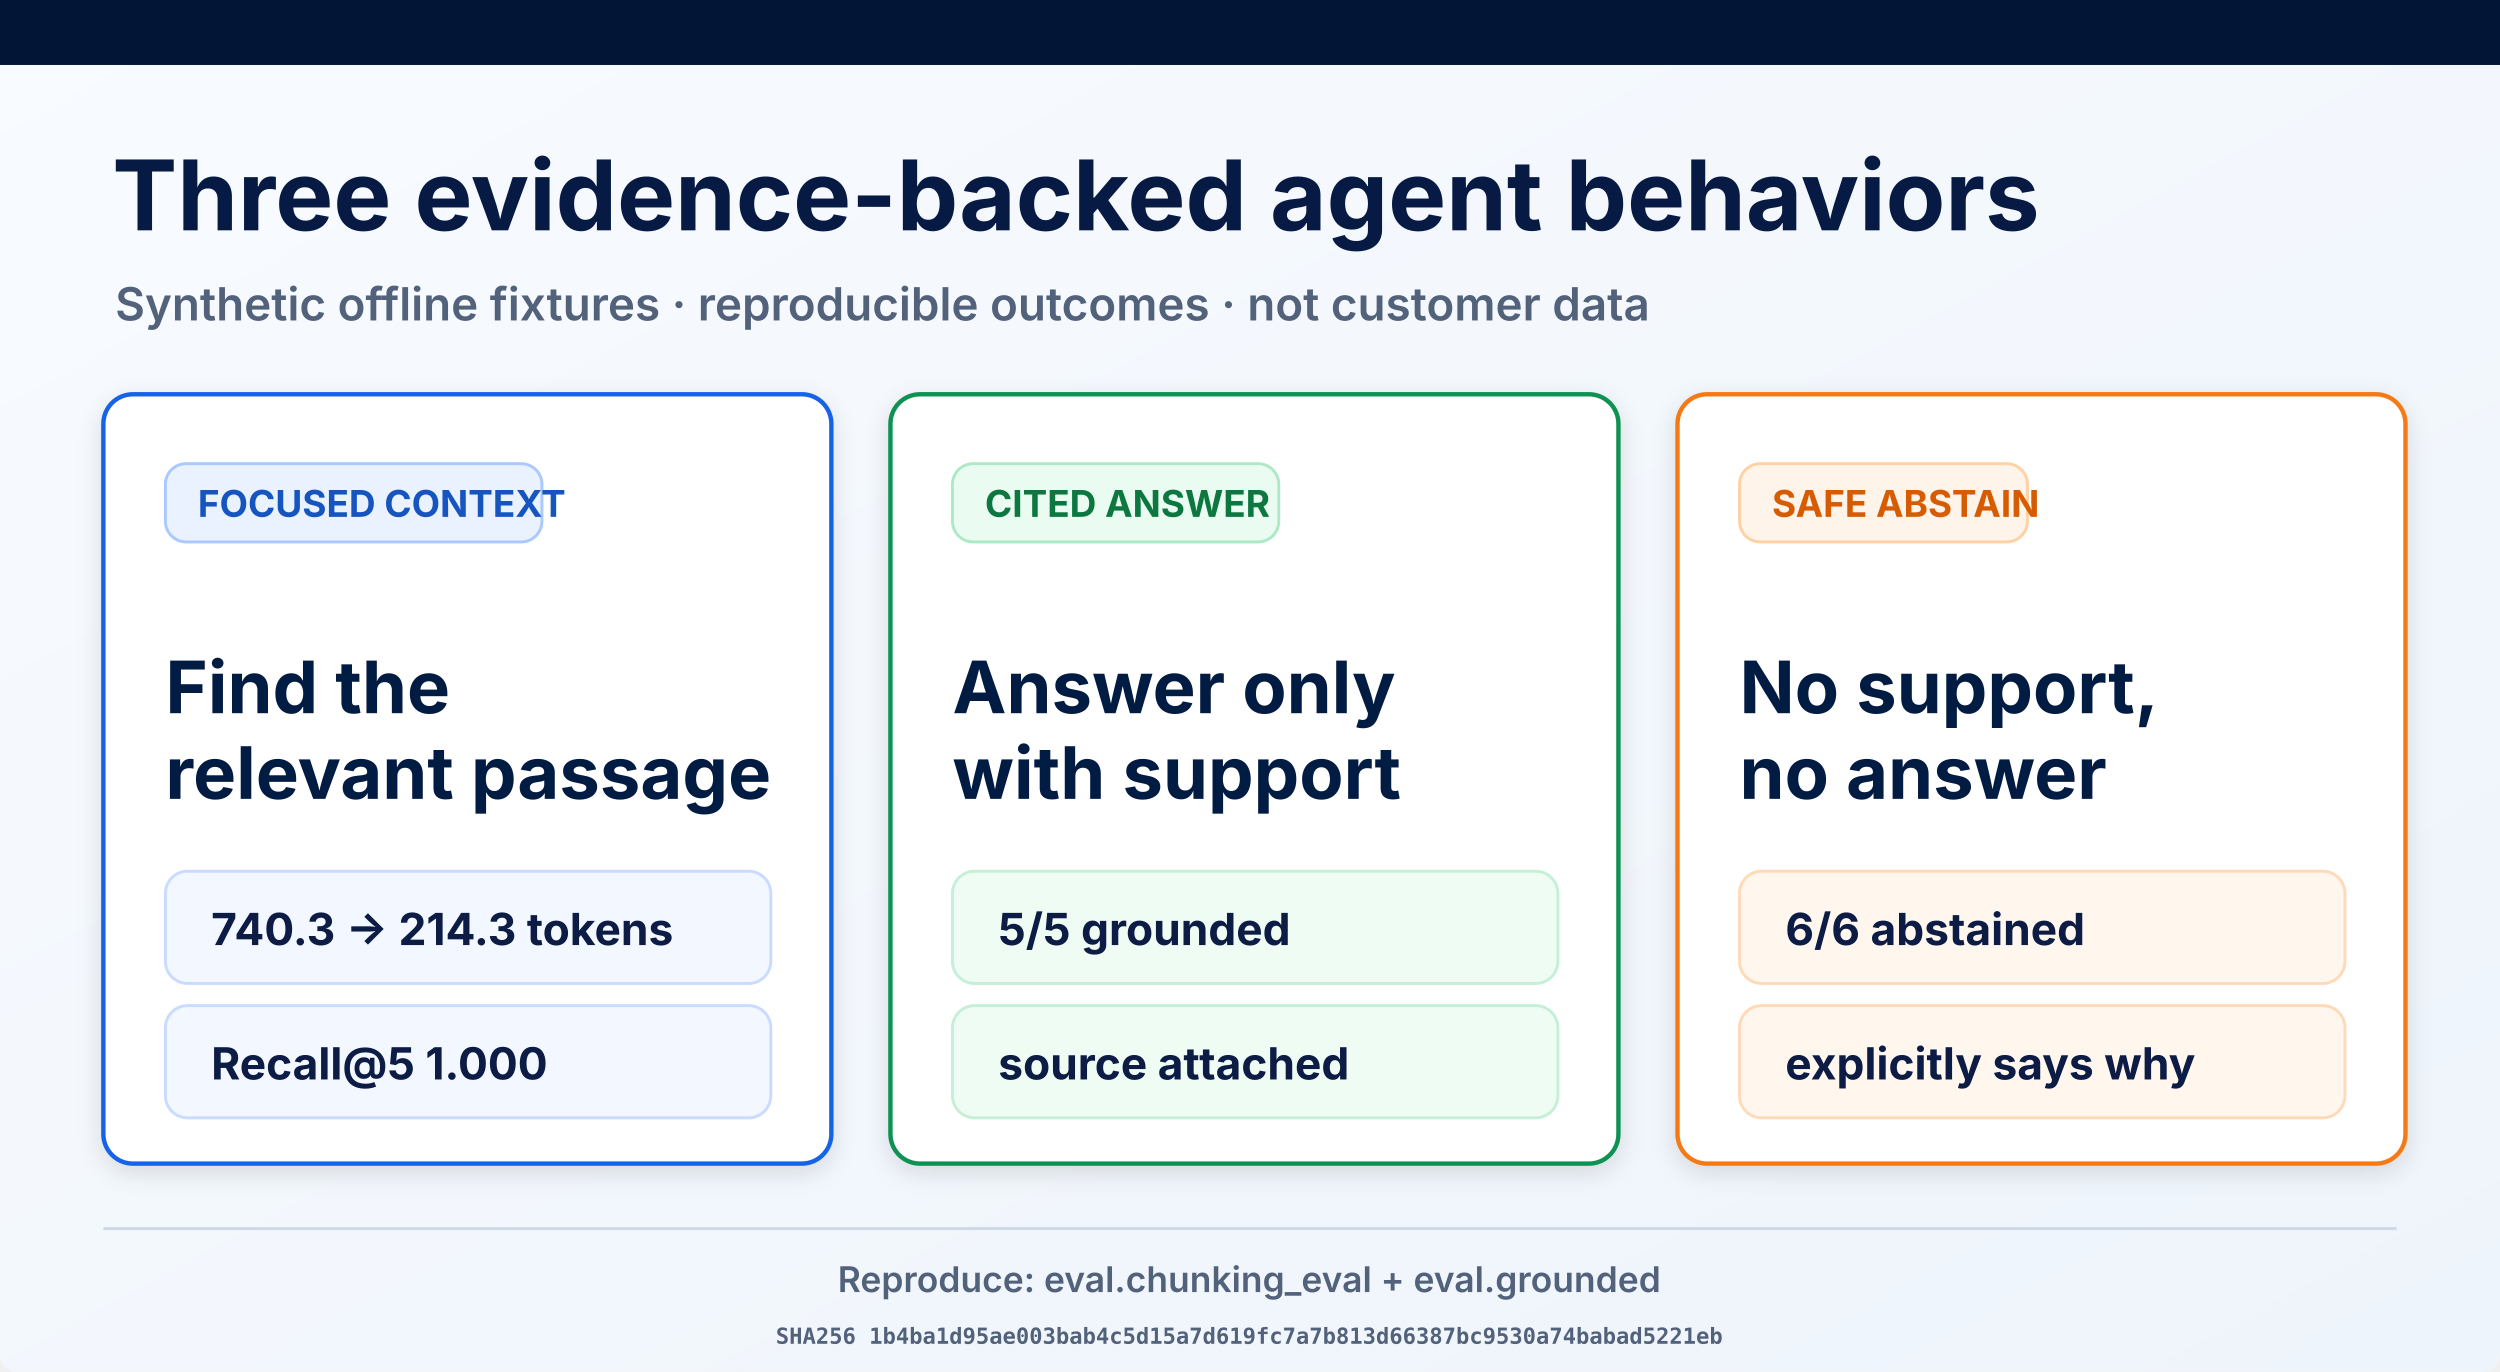
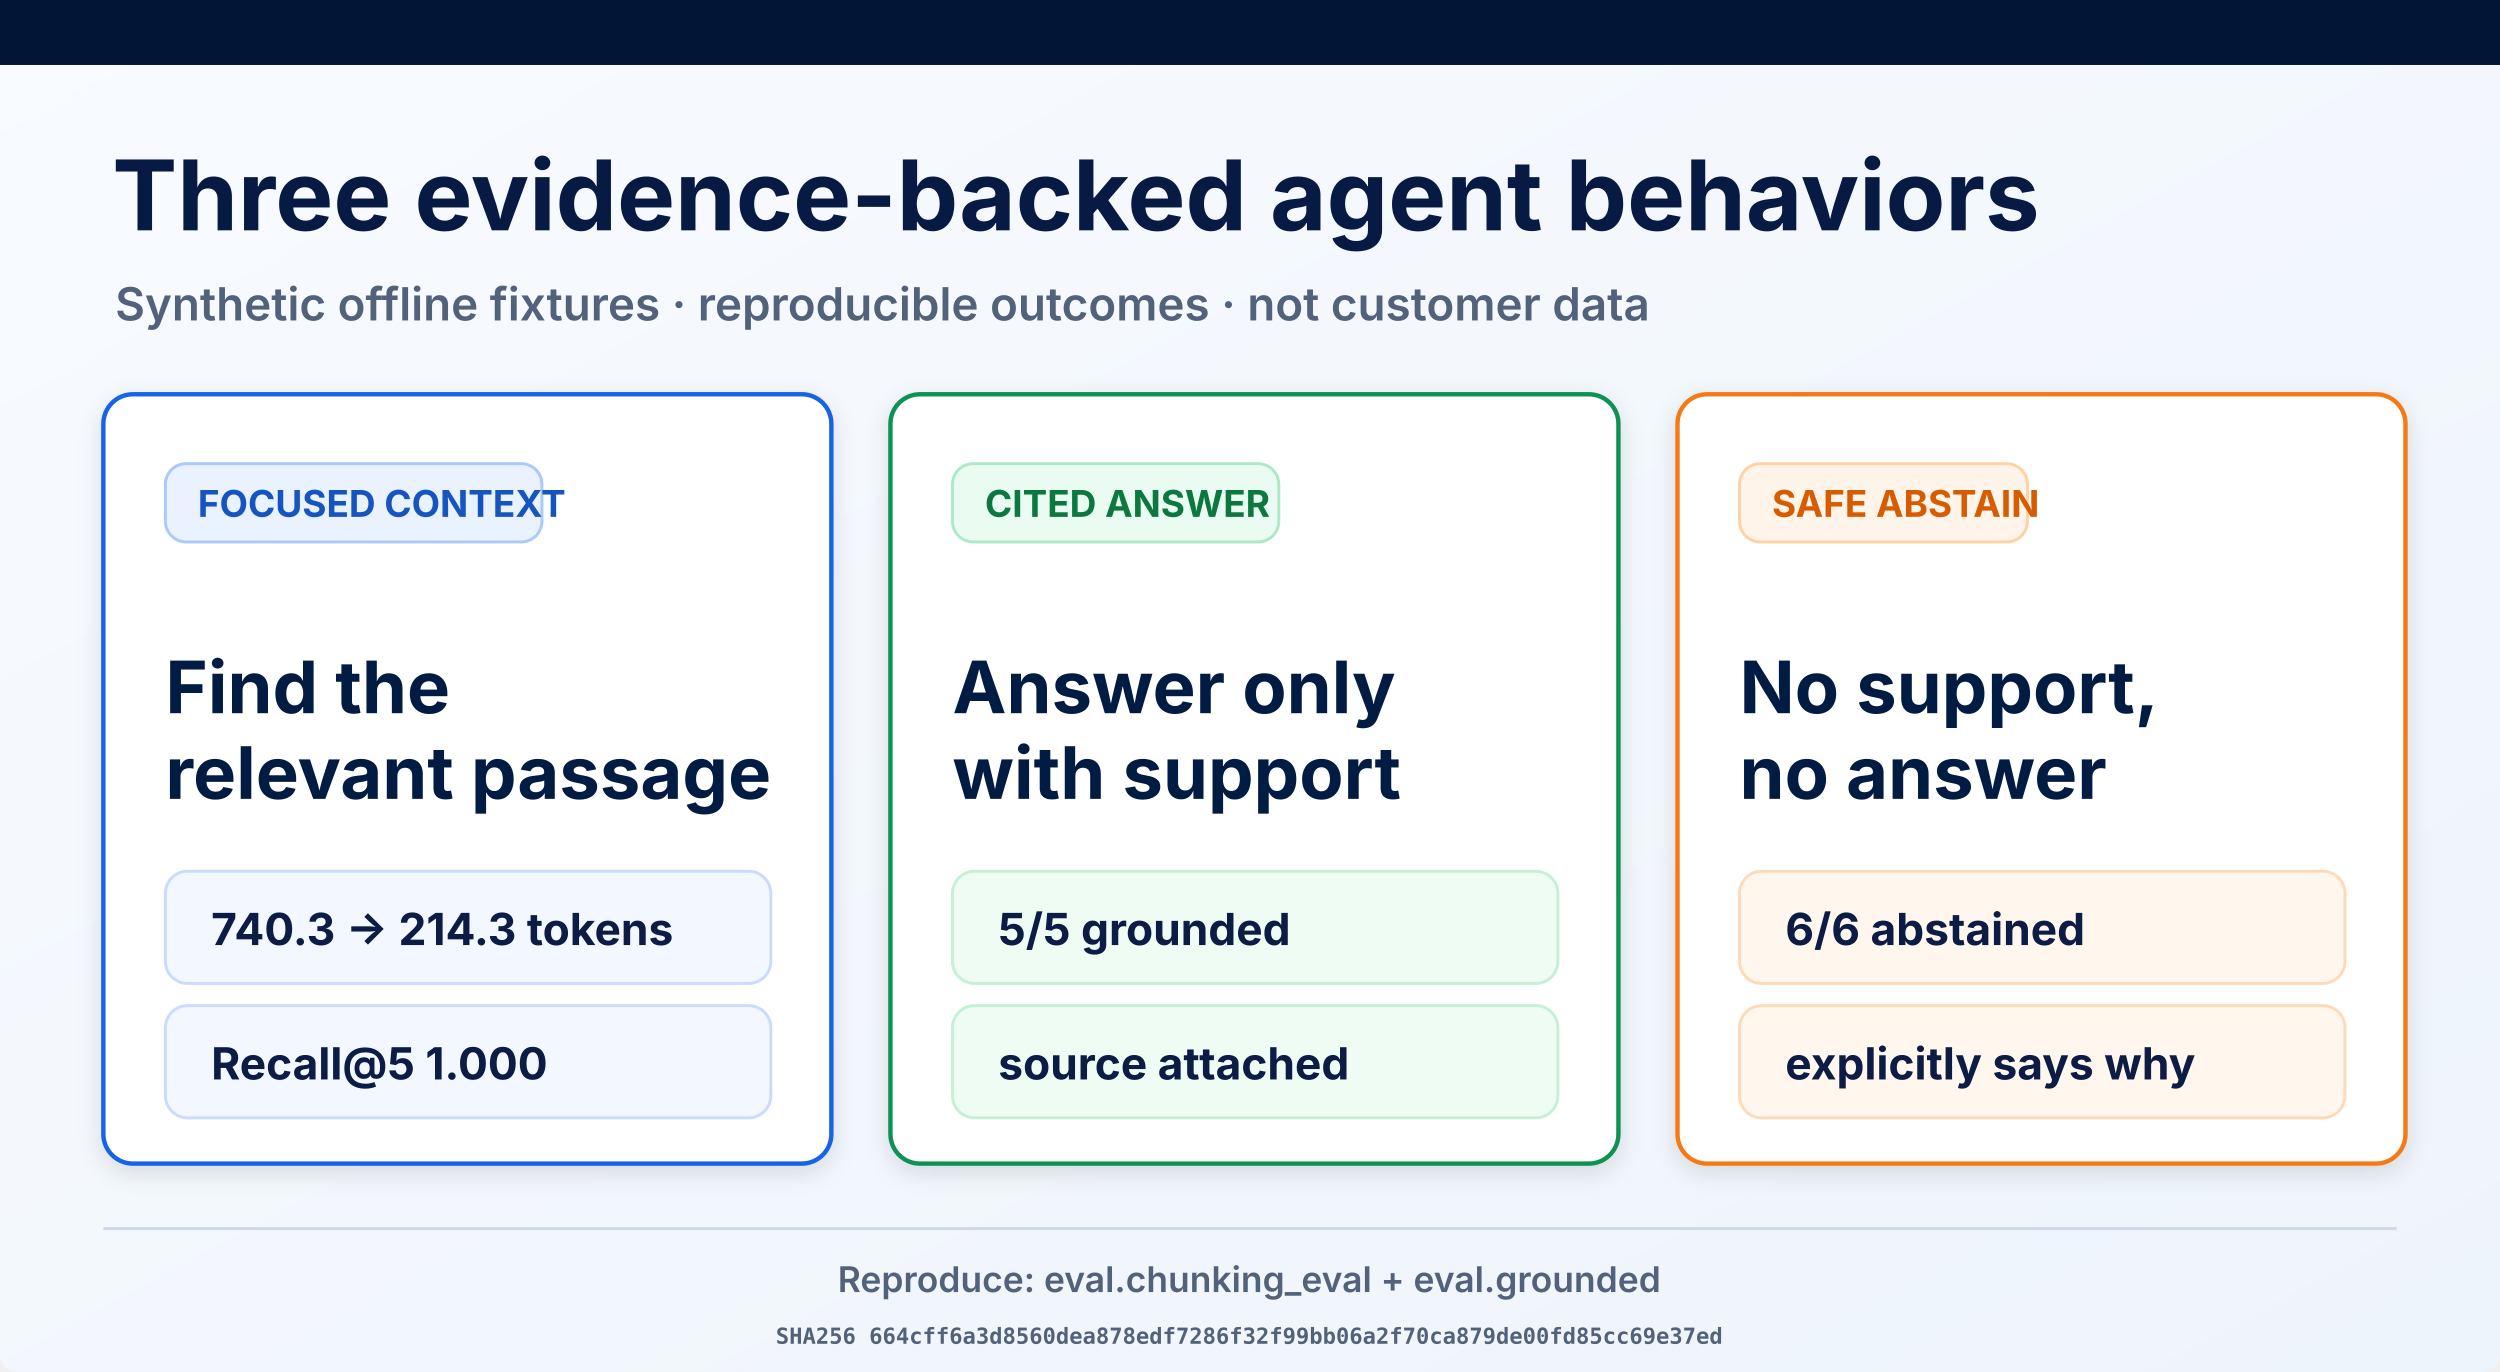
<svg xmlns="http://www.w3.org/2000/svg" width="1693" height="929" viewBox="0 0 1693 929" role="img" aria-labelledby="title desc">
  <defs>
    <linearGradient id="page" x1="0" y1="0" x2="1" y2="1">
      <stop offset="0" stop-color="#f8fbff" />
      <stop offset="1" stop-color="#eef4fb" />
    </linearGradient>
    <filter id="shadow" x="-10%" y="-10%" width="120%" height="130%">
      <feDropShadow dx="0" dy="5" stdDeviation="8" flood-opacity=".12" />
    </filter>
  </defs>
  <rect width="1693" height="929" rx="12" fill="url(#page)" />
  <rect width="1693" height="44" fill="#021536" />
  <text x="76" y="156" font-family="Inter, Arial, sans-serif" font-size="66" font-weight="700" fill="#061a43">Three evidence-backed agent behaviors</text>
  <text x="78" y="217" font-family="Inter, Arial, sans-serif" font-size="31" font-weight="600" fill="#53627b">Synthetic offline fixtures · reproducible outcomes · not customer data</text>
  <g filter="url(#shadow)">
    <rect x="70" y="267" width="493" height="521" rx="20" fill="#fff" stroke="#1763e8" stroke-width="3" />
    <rect x="112" y="314" width="255" height="53" rx="14" fill="#eaf2ff" stroke="#a9c9ff" stroke-width="2" />
    <text x="134" y="350" font-family="Inter, Arial, sans-serif" font-size="25" font-weight="700" fill="#1554c0">FOCUSED CONTEXT</text>
    <text x="112" y="483" font-family="Inter, Arial, sans-serif" font-size="49" font-weight="700" fill="#061a43">Find the</text>
    <text x="112" y="541" font-family="Inter, Arial, sans-serif" font-size="49" font-weight="700" fill="#061a43">relevant passage</text>
    <rect x="112" y="590" width="410" height="76" rx="15" fill="#f3f7ff" stroke="#c9dcff" stroke-width="2" />
    <text x="143" y="640" font-family="Inter, Arial, sans-serif" font-size="30" font-weight="700" fill="#0a1b44">740.3 → 214.3 tokens</text>
    <rect x="112" y="681" width="410" height="76" rx="15" fill="#f3f7ff" stroke="#c9dcff" stroke-width="2" />
    <text x="143" y="731" font-family="Inter, Arial, sans-serif" font-size="30" font-weight="700" fill="#0a1b44">Recall@5 1.000</text>
  </g>
  <g filter="url(#shadow)">
    <rect x="603" y="267" width="493" height="521" rx="20" fill="#fff" stroke="#109252" stroke-width="3" />
    <rect x="645" y="314" width="221" height="53" rx="14" fill="#eafbf1" stroke="#ade9c7" stroke-width="2" />
    <text x="667" y="350" font-family="Inter, Arial, sans-serif" font-size="25" font-weight="700" fill="#08773f">CITED ANSWER</text>
    <text x="645" y="483" font-family="Inter, Arial, sans-serif" font-size="49" font-weight="700" fill="#061a43">Answer only</text>
    <text x="645" y="541" font-family="Inter, Arial, sans-serif" font-size="49" font-weight="700" fill="#061a43">with support</text>
    <rect x="645" y="590" width="410" height="76" rx="15" fill="#effcf4" stroke="#c5efd6" stroke-width="2" />
    <text x="676" y="640" font-family="Inter, Arial, sans-serif" font-size="30" font-weight="700" fill="#0a1b44">5/5 grounded</text>
    <rect x="645" y="681" width="410" height="76" rx="15" fill="#effcf4" stroke="#c5efd6" stroke-width="2" />
    <text x="676" y="731" font-family="Inter, Arial, sans-serif" font-size="30" font-weight="700" fill="#0a1b44">source attached</text>
  </g>
  <g filter="url(#shadow)">
    <rect x="1136" y="267" width="493" height="521" rx="20" fill="#fff" stroke="#f57a19" stroke-width="3" />
    <rect x="1178" y="314" width="195" height="53" rx="14" fill="#fff4e9" stroke="#ffd1a4" stroke-width="2" />
    <text x="1200" y="350" font-family="Inter, Arial, sans-serif" font-size="25" font-weight="700" fill="#d75c06">SAFE ABSTAIN</text>
    <text x="1178" y="483" font-family="Inter, Arial, sans-serif" font-size="49" font-weight="700" fill="#061a43">No support,</text>
    <text x="1178" y="541" font-family="Inter, Arial, sans-serif" font-size="49" font-weight="700" fill="#061a43">no answer</text>
    <rect x="1178" y="590" width="410" height="76" rx="15" fill="#fff7ee" stroke="#ffdab9" stroke-width="2" />
    <text x="1209" y="640" font-family="Inter, Arial, sans-serif" font-size="30" font-weight="700" fill="#0a1b44">6/6 abstained</text>
    <rect x="1178" y="681" width="410" height="76" rx="15" fill="#fff7ee" stroke="#ffdab9" stroke-width="2" />
    <text x="1209" y="731" font-family="Inter, Arial, sans-serif" font-size="30" font-weight="700" fill="#0a1b44">explicitly says why</text>
  </g>
  <line x1="70" y1="832" x2="1623" y2="832" stroke="#ced8e7" stroke-width="2" />
  <text x="846" y="875" text-anchor="middle" font-family="Inter, Arial, sans-serif" font-size="24" font-weight="600" fill="#53627b">Reproduce: eval.chunking_eval + eval.grounded</text>
-   <text x="846" y="910" text-anchor="middle" font-family="ui-monospace, monospace" font-size="15" font-weight="600" fill="#53627b">SHA256 1b4ba1d95ae003bab4c5d15a7d619fc7a7b813d66387bc9530a74babad5221eb</text>
+   <text x="846" y="910" text-anchor="middle" font-family="ui-monospace, monospace" font-size="15" font-weight="600" fill="#53627b">SHA256 664cff6a3d8560dea878edf7286f32f99bb06a2f70ca879de00fd85cc69e37ed</text>
</svg>
